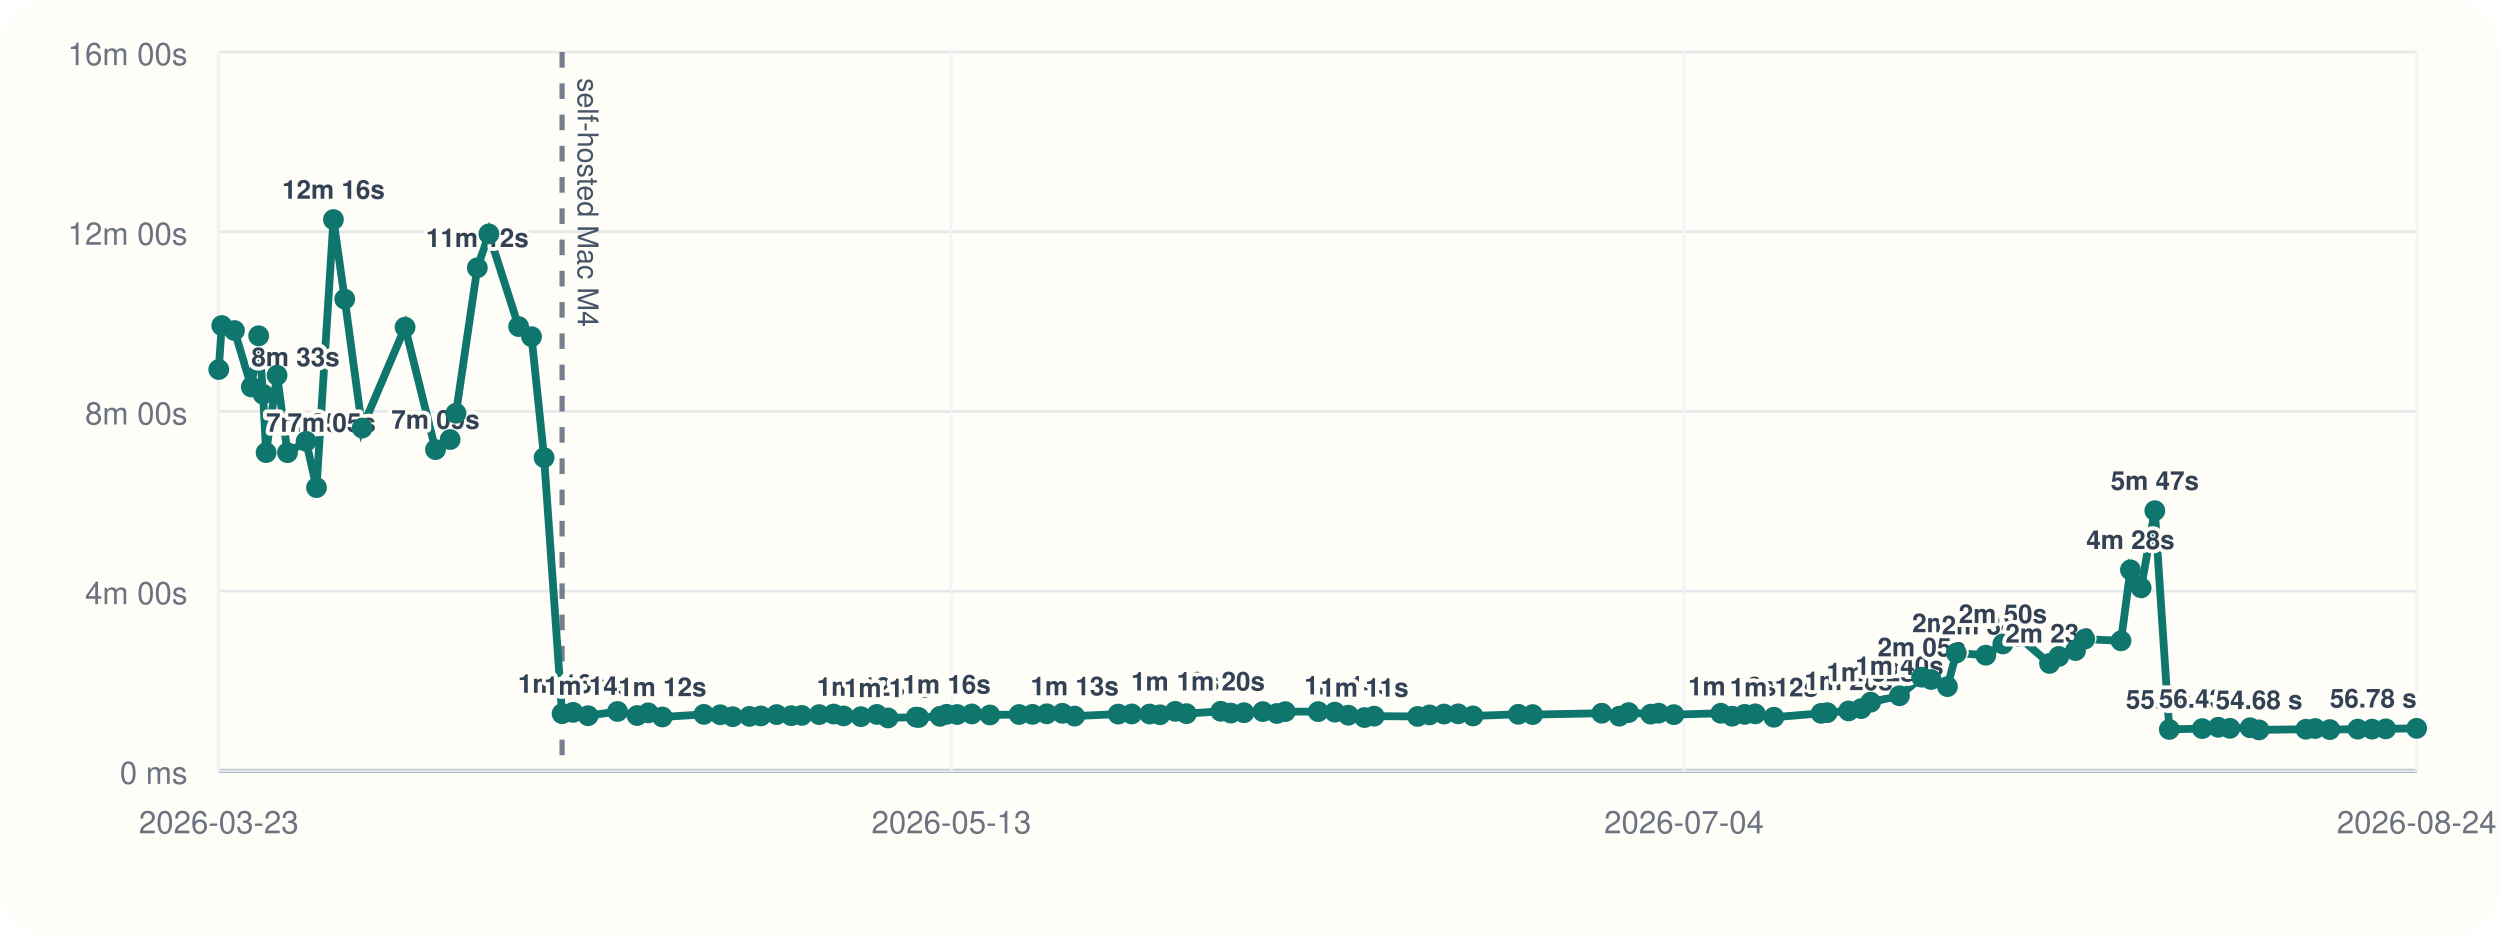
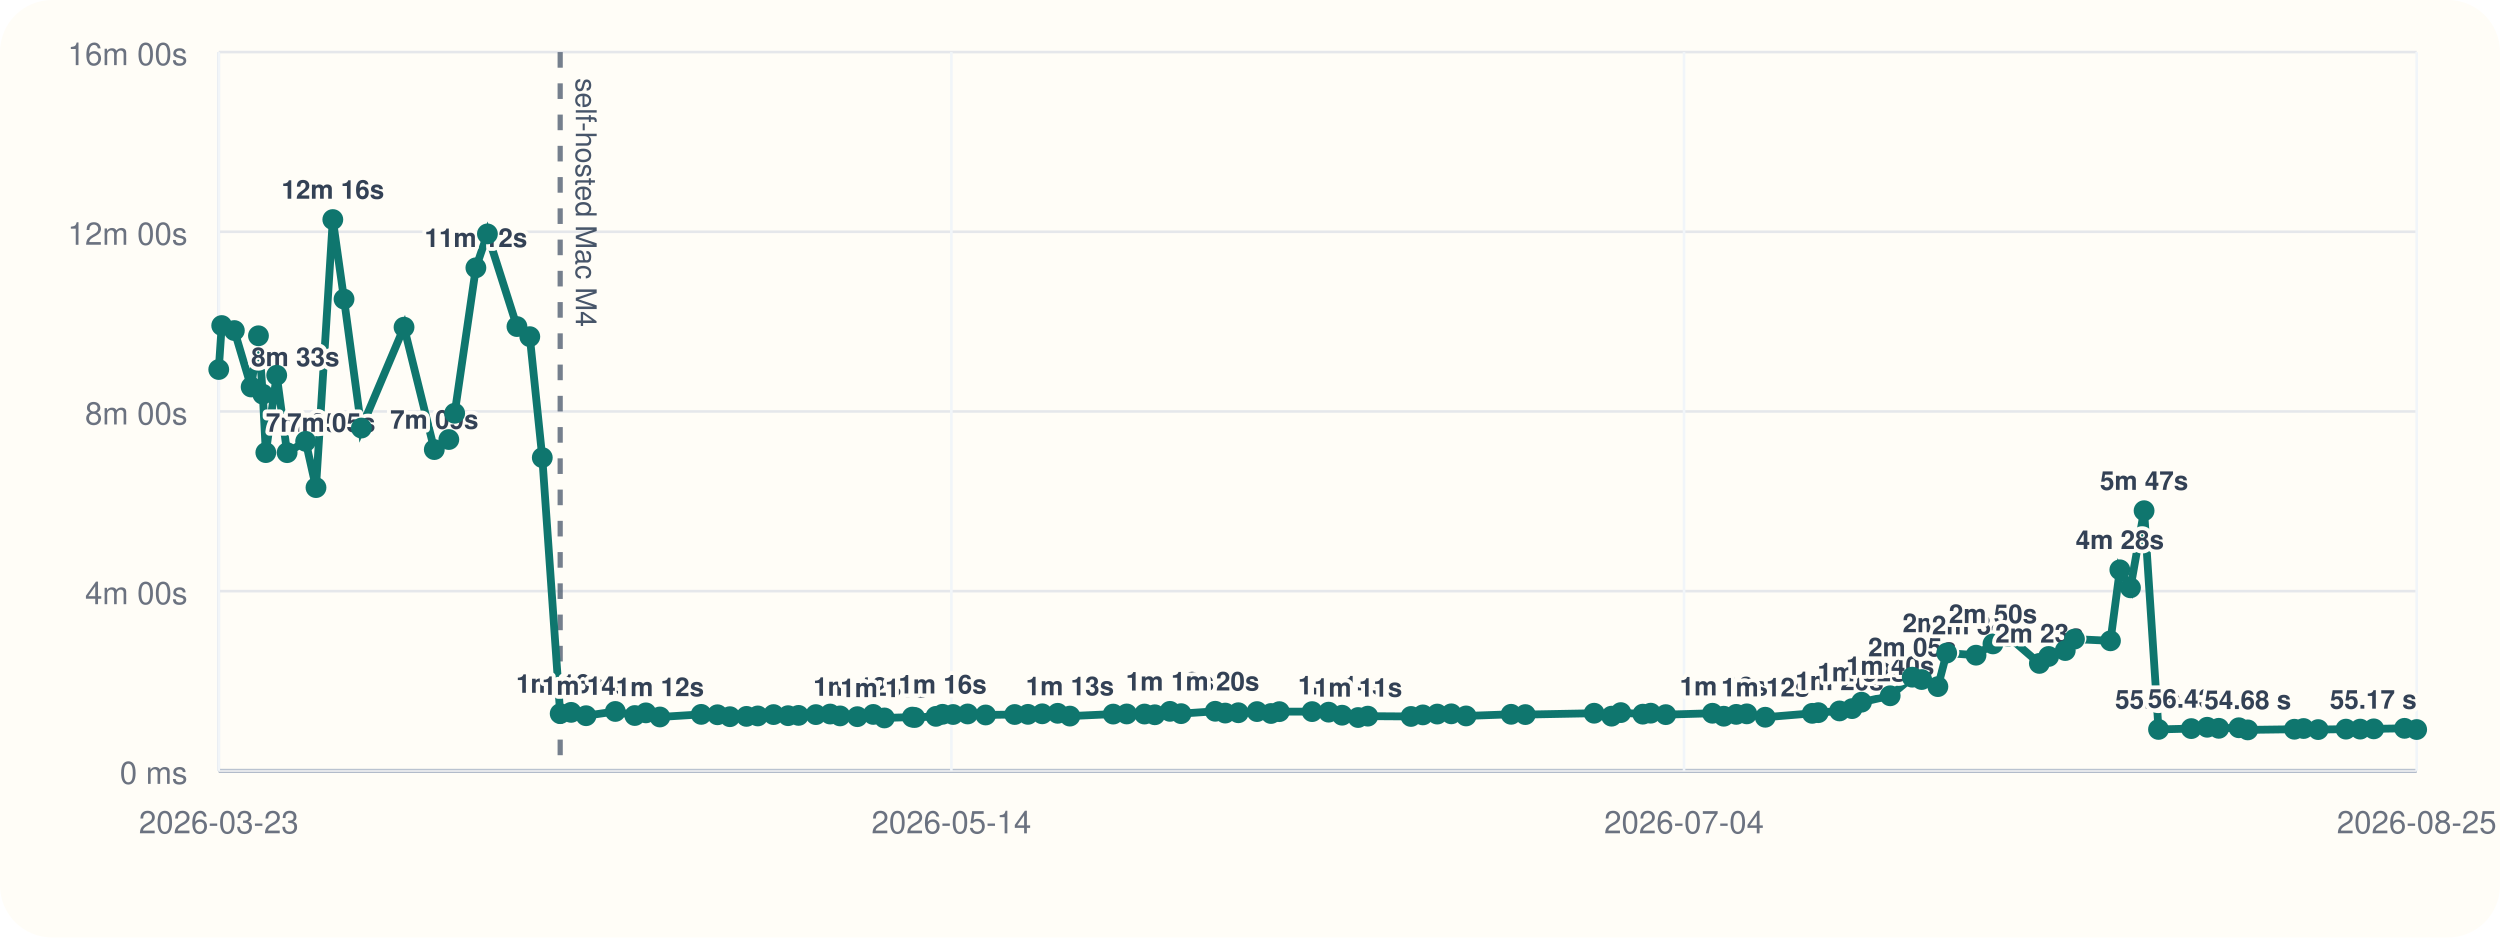
<svg xmlns="http://www.w3.org/2000/svg" viewBox="0 0 960 360">
  <rect width="960" height="360" rx="20" fill="#fffdf7" />
  <line x1="84" y1="296" x2="928" y2="296" stroke="#cbd5e1" stroke-width="1" />
  <line x1="84" y1="20" x2="84" y2="296" stroke="#cbd5e1" stroke-width="1" />
  <line x1="84" y1="296.00" x2="928" y2="296.00" stroke="#94a3b8" stroke-width="1.5" />
  <line x1="84" y1="296.00" x2="928" y2="296.00" stroke="#e5e7eb" stroke-width="1" />
  <text x="72" y="301.00" text-anchor="end" font-size="12" font-family="Helvetica, Arial, sans-serif" fill="#6b7280">0 ms</text>
  <line x1="84" y1="227.00" x2="928" y2="227.00" stroke="#e5e7eb" stroke-width="1" />
  <text x="72" y="232.00" text-anchor="end" font-size="12" font-family="Helvetica, Arial, sans-serif" fill="#6b7280">4m 00s</text>
  <line x1="84" y1="158.00" x2="928" y2="158.00" stroke="#e5e7eb" stroke-width="1" />
  <text x="72" y="163.00" text-anchor="end" font-size="12" font-family="Helvetica, Arial, sans-serif" fill="#6b7280">8m 00s</text>
  <line x1="84" y1="89.00" x2="928" y2="89.00" stroke="#e5e7eb" stroke-width="1" />
  <text x="72" y="94.00" text-anchor="end" font-size="12" font-family="Helvetica, Arial, sans-serif" fill="#6b7280">12m 00s</text>
  <line x1="84" y1="20.00" x2="928" y2="20.00" stroke="#e5e7eb" stroke-width="1" />
  <text x="72" y="25.00" text-anchor="end" font-size="12" font-family="Helvetica, Arial, sans-serif" fill="#6b7280">16m 00s</text>
  <line x1="84.00" y1="20" x2="84.00" y2="296" stroke="#f1f5f9" stroke-width="1" />
  <text x="84.00" y="320" text-anchor="middle" font-size="12" font-family="Helvetica, Arial, sans-serif" fill="#6b7280">2026-03-23</text>
  <line x1="365.33" y1="20" x2="365.33" y2="296" stroke="#f1f5f9" stroke-width="1" />
-   <text x="365.33" y="320" text-anchor="middle" font-size="12" font-family="Helvetica, Arial, sans-serif" fill="#6b7280">2026-05-13</text>
+   <text x="365.33" y="320" text-anchor="middle" font-size="12" font-family="Helvetica, Arial, sans-serif" fill="#6b7280">2026-05-14</text>
  <line x1="646.67" y1="20" x2="646.67" y2="296" stroke="#f1f5f9" stroke-width="1" />
  <text x="646.67" y="320" text-anchor="middle" font-size="12" font-family="Helvetica, Arial, sans-serif" fill="#6b7280">2026-07-04</text>
  <line x1="928.00" y1="20" x2="928.00" y2="296" stroke="#f1f5f9" stroke-width="1" />
-   <text x="928.00" y="320" text-anchor="middle" font-size="12" font-family="Helvetica, Arial, sans-serif" fill="#6b7280">2026-08-24</text>
-   <line x1="215.84" y1="20" x2="215.84" y2="296" stroke="#475569" stroke-width="2" stroke-dasharray="6 6" opacity="0.75" />
-   <text x="221.84" y="30" transform="rotate(90 221.84 30)" font-size="11" font-family="Helvetica, Arial, sans-serif" fill="#475569">self-hosted Mac M4</text>
-   <polyline fill="none" stroke="#0f766e" stroke-width="3" points="84.00,141.89 85.15,125.01 90.03,126.93 96.51,148.60 99.33,128.94 101.01,151.38 102.18,173.80 106.39,144.10 110.39,173.82 117.55,169.48 121.54,187.24 128.04,84.31 132.38,114.86 139.07,164.37 155.55,125.64 167.23,172.64 172.85,168.78 175.10,158.69 183.29,102.84 187.74,89.82 199.15,125.40 204.11,129.28 208.93,175.73 215.84,274.04 220.06,273.55 225.83,274.83 237.13,273.20 244.65,274.76 248.93,273.74 254.34,275.32 270.29,274.32 276.57,274.47 281.38,275.21 287.78,275.09 292.15,274.92 298.24,274.40 303.84,274.82 307.88,274.71 314.57,274.41 320.10,274.19 323.92,274.91 330.59,275.20 336.73,274.34 341.03,275.69 351.81,275.37 352.76,275.52 360.94,275.08 363.49,274.29 367.56,274.37 373.19,274.16 380.13,274.55 391.35,274.37 396.46,274.31 401.98,274.10 407.94,273.91 412.66,274.98 429.38,274.21 434.61,274.16 441.47,274.19 445.45,274.47 451.29,273.16 455.60,274.04 468.78,273.13 472.64,273.82 477.70,273.69 484.92,273.25 490.31,273.98 493.53,273.27 506.19,273.26 512.57,273.47 517.77,274.64 523.95,275.53 527.69,275.00 544.37,275.12 548.96,274.52 554.51,274.20 559.93,274.11 565.64,274.92 583.04,274.29 588.53,274.40 615.09,273.88 621.82,275.01 625.39,273.64 633.89,274.24 636.94,273.86 642.76,274.42 660.78,273.89 665.16,275.03 669.95,274.32 674.03,274.12 681.16,275.42 699.31,273.92 701.65,273.66 709.85,273.00 714.69,272.11 718.33,269.64 729.40,267.18 737.92,260.04 741.57,260.94 747.82,263.66 751.22,250.77 762.55,251.59 769.10,247.26 774.87,244.32 787.01,254.75 790.60,252.08 797.01,249.81 800.56,245.41 814.46,246.07 818.09,218.81 822.19,225.72 827.45,196.11 833.01,280.10 845.67,279.78 851.81,279.27 856.28,279.67 864.04,279.46 867.48,280.28 885.48,280.03 889.04,279.75 894.66,280.16 905.39,279.99 910.90,279.98 916.12,279.88 928.00,279.68" />
+   <text x="928.00" y="320" text-anchor="middle" font-size="12" font-family="Helvetica, Arial, sans-serif" fill="#6b7280">2026-08-25</text>
+   <line x1="215.11" y1="20" x2="215.11" y2="296" stroke="#475569" stroke-width="2" stroke-dasharray="6 6" opacity="0.75" />
+   <text x="221.11" y="30" transform="rotate(90 221.11 30)" font-size="11" font-family="Helvetica, Arial, sans-serif" fill="#475569">self-hosted Mac M4</text>
+   <polyline fill="none" stroke="#0f766e" stroke-width="3" points="84.00,141.89 85.14,125.01 89.99,126.93 96.44,148.60 99.25,128.94 100.91,151.38 102.08,173.80 106.26,144.10 110.25,173.82 117.37,169.48 121.34,187.24 127.80,84.31 132.11,114.86 138.77,164.37 155.15,125.64 166.77,172.64 172.35,168.78 174.60,158.69 182.74,102.84 187.17,89.82 198.51,125.40 203.44,129.28 208.24,175.73 215.11,274.04 219.31,273.55 225.05,274.83 236.28,273.20 243.76,274.76 248.02,273.74 253.40,275.32 269.26,274.32 275.51,274.47 280.29,275.21 286.65,275.09 290.99,274.92 297.05,274.40 302.62,274.82 306.64,274.71 313.30,274.41 318.79,274.19 322.59,274.91 329.22,275.20 335.33,274.34 339.61,275.69 350.32,275.37 351.27,275.52 359.41,275.08 361.94,274.29 365.99,274.37 371.58,274.16 378.49,274.55 389.65,274.37 394.73,274.31 400.22,274.10 406.15,273.91 410.84,274.98 427.47,274.21 432.67,274.16 439.49,274.19 443.45,274.47 449.26,273.16 453.54,274.04 466.65,273.13 470.49,273.82 475.53,273.69 482.70,273.25 488.06,273.98 491.27,273.27 503.85,273.26 510.20,273.47 515.37,274.64 521.51,275.53 525.24,275.00 541.82,275.12 546.39,274.52 551.91,274.20 557.30,274.11 562.98,274.92 580.27,274.29 585.73,274.40 612.15,273.88 618.84,275.01 622.39,273.64 630.84,274.24 633.88,273.86 639.66,274.42 657.58,273.89 661.94,275.03 666.71,274.32 670.77,274.12 677.86,275.42 695.90,273.92 698.23,273.66 706.38,273.00 711.19,272.11 714.82,269.64 725.83,267.18 734.30,260.04 737.93,260.94 744.15,263.66 747.53,250.77 758.79,251.59 765.30,247.26 771.05,244.32 783.12,254.75 786.68,252.08 793.06,249.81 796.59,245.41 810.42,246.07 814.02,218.81 818.10,225.72 823.33,196.11 828.87,280.10 841.45,279.78 847.56,279.27 852.01,279.67 859.72,279.46 863.14,280.28 881.04,280.03 884.58,279.75 890.18,280.16 900.85,279.99 906.32,279.98 911.52,279.88 923.33,279.68 928.00,280.14" />
  <circle cx="84.00" cy="141.89" r="4" fill="#0f766e" />
-   <circle cx="85.15" cy="125.01" r="4" fill="#0f766e" />
-   <circle cx="90.03" cy="126.93" r="4" fill="#0f766e" />
-   <circle cx="96.51" cy="148.60" r="4" fill="#0f766e" />
-   <text x="96.51" y="140.60" text-anchor="start" font-size="10" font-family="Helvetica, Arial, sans-serif" font-weight="600" paint-order="stroke" stroke="#fffdf7" stroke-width="3" stroke-linejoin="round" fill="#334155">8m 33s</text>
-   <circle cx="99.33" cy="128.94" r="4" fill="#0f766e" />
-   <circle cx="101.01" cy="151.38" r="4" fill="#0f766e" />
-   <circle cx="102.18" cy="173.80" r="4" fill="#0f766e" />
-   <text x="102.18" y="165.80" text-anchor="start" font-size="10" font-family="Helvetica, Arial, sans-serif" font-weight="600" paint-order="stroke" stroke="#fffdf7" stroke-width="3" stroke-linejoin="round" fill="#334155">7m 05s</text>
-   <circle cx="106.39" cy="144.10" r="4" fill="#0f766e" />
-   <circle cx="110.39" cy="173.82" r="4" fill="#0f766e" />
-   <text x="110.39" y="165.82" text-anchor="start" font-size="10" font-family="Helvetica, Arial, sans-serif" font-weight="600" paint-order="stroke" stroke="#fffdf7" stroke-width="3" stroke-linejoin="round" fill="#334155">7m 05s</text>
-   <circle cx="117.55" cy="169.48" r="4" fill="#0f766e" />
-   <circle cx="121.54" cy="187.24" r="4" fill="#0f766e" />
-   <circle cx="128.04" cy="84.31" r="4" fill="#0f766e" />
-   <text x="128.04" y="76.31" text-anchor="middle" font-size="10" font-family="Helvetica, Arial, sans-serif" font-weight="600" paint-order="stroke" stroke="#fffdf7" stroke-width="3" stroke-linejoin="round" fill="#334155">12m 16s</text>
-   <circle cx="132.38" cy="114.86" r="4" fill="#0f766e" />
-   <circle cx="139.07" cy="164.37" r="4" fill="#0f766e" />
-   <circle cx="155.55" cy="125.64" r="4" fill="#0f766e" />
-   <circle cx="167.23" cy="172.64" r="4" fill="#0f766e" />
-   <text x="167.23" y="164.64" text-anchor="middle" font-size="10" font-family="Helvetica, Arial, sans-serif" font-weight="600" paint-order="stroke" stroke="#fffdf7" stroke-width="3" stroke-linejoin="round" fill="#334155">7m 09s</text>
-   <circle cx="172.85" cy="168.78" r="4" fill="#0f766e" />
-   <circle cx="175.10" cy="158.69" r="4" fill="#0f766e" />
-   <circle cx="183.29" cy="102.84" r="4" fill="#0f766e" />
-   <text x="183.29" y="94.84" text-anchor="middle" font-size="10" font-family="Helvetica, Arial, sans-serif" font-weight="600" paint-order="stroke" stroke="#fffdf7" stroke-width="3" stroke-linejoin="round" fill="#334155">11m 12s</text>
-   <circle cx="187.74" cy="89.82" r="4" fill="#0f766e" />
-   <circle cx="199.15" cy="125.40" r="4" fill="#0f766e" />
-   <circle cx="204.11" cy="129.28" r="4" fill="#0f766e" />
-   <circle cx="208.93" cy="175.73" r="4" fill="#0f766e" />
-   <circle cx="215.84" cy="274.04" r="4" fill="#0f766e" />
-   <text x="215.84" y="266.04" text-anchor="middle" font-size="10" font-family="Helvetica, Arial, sans-serif" font-weight="600" paint-order="stroke" stroke="#fffdf7" stroke-width="3" stroke-linejoin="round" fill="#334155">1m 16s</text>
-   <circle cx="220.06" cy="273.55" r="4" fill="#0f766e" />
-   <circle cx="225.83" cy="274.83" r="4" fill="#0f766e" />
-   <text x="225.83" y="266.83" text-anchor="middle" font-size="10" font-family="Helvetica, Arial, sans-serif" font-weight="600" paint-order="stroke" stroke="#fffdf7" stroke-width="3" stroke-linejoin="round" fill="#334155">1m 14s</text>
-   <circle cx="237.13" cy="273.20" r="4" fill="#0f766e" />
-   <circle cx="244.65" cy="274.76" r="4" fill="#0f766e" />
-   <circle cx="248.93" cy="273.74" r="4" fill="#0f766e" />
-   <circle cx="254.34" cy="275.32" r="4" fill="#0f766e" />
-   <text x="254.34" y="267.32" text-anchor="middle" font-size="10" font-family="Helvetica, Arial, sans-serif" font-weight="600" paint-order="stroke" stroke="#fffdf7" stroke-width="3" stroke-linejoin="round" fill="#334155">1m 12s</text>
-   <circle cx="270.29" cy="274.32" r="4" fill="#0f766e" />
-   <circle cx="276.57" cy="274.47" r="4" fill="#0f766e" />
-   <circle cx="281.38" cy="275.21" r="4" fill="#0f766e" />
-   <circle cx="287.78" cy="275.09" r="4" fill="#0f766e" />
-   <circle cx="292.15" cy="274.92" r="4" fill="#0f766e" />
-   <circle cx="298.24" cy="274.40" r="4" fill="#0f766e" />
-   <circle cx="303.84" cy="274.82" r="4" fill="#0f766e" />
-   <circle cx="307.88" cy="274.71" r="4" fill="#0f766e" />
-   <circle cx="314.57" cy="274.41" r="4" fill="#0f766e" />
-   <circle cx="320.10" cy="274.19" r="4" fill="#0f766e" />
-   <circle cx="323.92" cy="274.91" r="4" fill="#0f766e" />
-   <circle cx="330.59" cy="275.20" r="4" fill="#0f766e" />
-   <text x="330.59" y="267.20" text-anchor="middle" font-size="10" font-family="Helvetica, Arial, sans-serif" font-weight="600" paint-order="stroke" stroke="#fffdf7" stroke-width="3" stroke-linejoin="round" fill="#334155">1m 12s</text>
-   <circle cx="336.73" cy="274.34" r="4" fill="#0f766e" />
-   <circle cx="341.03" cy="275.69" r="4" fill="#0f766e" />
-   <text x="341.03" y="267.69" text-anchor="middle" font-size="10" font-family="Helvetica, Arial, sans-serif" font-weight="600" paint-order="stroke" stroke="#fffdf7" stroke-width="3" stroke-linejoin="round" fill="#334155">1m 11s</text>
-   <circle cx="351.81" cy="275.37" r="4" fill="#0f766e" />
-   <circle cx="352.76" cy="275.52" r="4" fill="#0f766e" />
-   <circle cx="360.94" cy="275.08" r="4" fill="#0f766e" />
-   <circle cx="363.49" cy="274.29" r="4" fill="#0f766e" />
-   <text x="363.49" y="266.29" text-anchor="middle" font-size="10" font-family="Helvetica, Arial, sans-serif" font-weight="600" paint-order="stroke" stroke="#fffdf7" stroke-width="3" stroke-linejoin="round" fill="#334155">1m 16s</text>
-   <circle cx="367.56" cy="274.37" r="4" fill="#0f766e" />
-   <circle cx="373.19" cy="274.16" r="4" fill="#0f766e" />
-   <circle cx="380.13" cy="274.55" r="4" fill="#0f766e" />
-   <circle cx="391.35" cy="274.37" r="4" fill="#0f766e" />
-   <circle cx="396.46" cy="274.31" r="4" fill="#0f766e" />
-   <circle cx="401.98" cy="274.10" r="4" fill="#0f766e" />
-   <circle cx="407.94" cy="273.91" r="4" fill="#0f766e" />
-   <circle cx="412.66" cy="274.98" r="4" fill="#0f766e" />
-   <text x="412.66" y="266.98" text-anchor="middle" font-size="10" font-family="Helvetica, Arial, sans-serif" font-weight="600" paint-order="stroke" stroke="#fffdf7" stroke-width="3" stroke-linejoin="round" fill="#334155">1m 13s</text>
-   <circle cx="429.38" cy="274.21" r="4" fill="#0f766e" />
-   <circle cx="434.61" cy="274.16" r="4" fill="#0f766e" />
-   <circle cx="441.47" cy="274.19" r="4" fill="#0f766e" />
-   <circle cx="445.45" cy="274.47" r="4" fill="#0f766e" />
-   <circle cx="451.29" cy="273.16" r="4" fill="#0f766e" />
-   <text x="451.29" y="265.16" text-anchor="middle" font-size="10" font-family="Helvetica, Arial, sans-serif" font-weight="600" paint-order="stroke" stroke="#fffdf7" stroke-width="3" stroke-linejoin="round" fill="#334155">1m 19s</text>
-   <circle cx="455.60" cy="274.04" r="4" fill="#0f766e" />
-   <circle cx="468.78" cy="273.13" r="4" fill="#0f766e" />
-   <text x="468.78" y="265.13" text-anchor="middle" font-size="10" font-family="Helvetica, Arial, sans-serif" font-weight="600" paint-order="stroke" stroke="#fffdf7" stroke-width="3" stroke-linejoin="round" fill="#334155">1m 20s</text>
-   <circle cx="472.64" cy="273.82" r="4" fill="#0f766e" />
-   <circle cx="477.70" cy="273.69" r="4" fill="#0f766e" />
-   <circle cx="484.92" cy="273.25" r="4" fill="#0f766e" />
-   <circle cx="490.31" cy="273.98" r="4" fill="#0f766e" />
-   <circle cx="493.53" cy="273.27" r="4" fill="#0f766e" />
-   <circle cx="506.19" cy="273.26" r="4" fill="#0f766e" />
-   <circle cx="512.57" cy="273.47" r="4" fill="#0f766e" />
-   <circle cx="517.77" cy="274.64" r="4" fill="#0f766e" />
-   <text x="517.77" y="266.64" text-anchor="middle" font-size="10" font-family="Helvetica, Arial, sans-serif" font-weight="600" paint-order="stroke" stroke="#fffdf7" stroke-width="3" stroke-linejoin="round" fill="#334155">1m 14s</text>
-   <circle cx="523.95" cy="275.53" r="4" fill="#0f766e" />
-   <text x="523.95" y="267.53" text-anchor="middle" font-size="10" font-family="Helvetica, Arial, sans-serif" font-weight="600" paint-order="stroke" stroke="#fffdf7" stroke-width="3" stroke-linejoin="round" fill="#334155">1m 11s</text>
-   <circle cx="527.69" cy="275.00" r="4" fill="#0f766e" />
-   <circle cx="544.37" cy="275.12" r="4" fill="#0f766e" />
-   <circle cx="548.96" cy="274.52" r="4" fill="#0f766e" />
-   <circle cx="554.51" cy="274.20" r="4" fill="#0f766e" />
-   <circle cx="559.93" cy="274.11" r="4" fill="#0f766e" />
-   <circle cx="565.64" cy="274.92" r="4" fill="#0f766e" />
-   <circle cx="583.04" cy="274.29" r="4" fill="#0f766e" />
-   <circle cx="588.53" cy="274.40" r="4" fill="#0f766e" />
-   <circle cx="615.09" cy="273.88" r="4" fill="#0f766e" />
-   <circle cx="621.82" cy="275.01" r="4" fill="#0f766e" />
-   <circle cx="625.39" cy="273.64" r="4" fill="#0f766e" />
-   <circle cx="633.89" cy="274.24" r="4" fill="#0f766e" />
-   <circle cx="636.94" cy="273.86" r="4" fill="#0f766e" />
-   <circle cx="642.76" cy="274.42" r="4" fill="#0f766e" />
-   <circle cx="660.78" cy="273.89" r="4" fill="#0f766e" />
-   <circle cx="665.16" cy="275.03" r="4" fill="#0f766e" />
-   <text x="665.16" y="267.03" text-anchor="middle" font-size="10" font-family="Helvetica, Arial, sans-serif" font-weight="600" paint-order="stroke" stroke="#fffdf7" stroke-width="3" stroke-linejoin="round" fill="#334155">1m 13s</text>
-   <circle cx="669.95" cy="274.32" r="4" fill="#0f766e" />
-   <circle cx="674.03" cy="274.12" r="4" fill="#0f766e" />
-   <circle cx="681.16" cy="275.42" r="4" fill="#0f766e" />
-   <text x="681.16" y="267.42" text-anchor="middle" font-size="10" font-family="Helvetica, Arial, sans-serif" font-weight="600" paint-order="stroke" stroke="#fffdf7" stroke-width="3" stroke-linejoin="round" fill="#334155">1m 12s</text>
-   <circle cx="699.31" cy="273.92" r="4" fill="#0f766e" />
-   <circle cx="701.65" cy="273.66" r="4" fill="#0f766e" />
-   <circle cx="709.85" cy="273.00" r="4" fill="#0f766e" />
-   <text x="709.85" y="265.00" text-anchor="middle" font-size="10" font-family="Helvetica, Arial, sans-serif" font-weight="600" paint-order="stroke" stroke="#fffdf7" stroke-width="3" stroke-linejoin="round" fill="#334155">1m 20s</text>
-   <circle cx="714.69" cy="272.11" r="4" fill="#0f766e" />
-   <circle cx="718.33" cy="269.64" r="4" fill="#0f766e" />
-   <text x="718.33" y="261.64" text-anchor="middle" font-size="10" font-family="Helvetica, Arial, sans-serif" font-weight="600" paint-order="stroke" stroke="#fffdf7" stroke-width="3" stroke-linejoin="round" fill="#334155">1m 32s</text>
-   <circle cx="729.40" cy="267.18" r="4" fill="#0f766e" />
-   <text x="729.40" y="259.18" text-anchor="middle" font-size="10" font-family="Helvetica, Arial, sans-serif" font-weight="600" paint-order="stroke" stroke="#fffdf7" stroke-width="3" stroke-linejoin="round" fill="#334155">1m 40s</text>
-   <circle cx="737.92" cy="260.04" r="4" fill="#0f766e" />
-   <text x="737.92" y="252.04" text-anchor="middle" font-size="10" font-family="Helvetica, Arial, sans-serif" font-weight="600" paint-order="stroke" stroke="#fffdf7" stroke-width="3" stroke-linejoin="round" fill="#334155">2m 05s</text>
-   <circle cx="741.57" cy="260.94" r="4" fill="#0f766e" />
-   <circle cx="747.82" cy="263.66" r="4" fill="#0f766e" />
-   <circle cx="751.22" cy="250.77" r="4" fill="#0f766e" />
-   <text x="751.22" y="242.77" text-anchor="middle" font-size="10" font-family="Helvetica, Arial, sans-serif" font-weight="600" paint-order="stroke" stroke="#fffdf7" stroke-width="3" stroke-linejoin="round" fill="#334155">2m 37s</text>
-   <circle cx="762.55" cy="251.59" r="4" fill="#0f766e" />
-   <text x="762.55" y="243.59" text-anchor="middle" font-size="10" font-family="Helvetica, Arial, sans-serif" font-weight="600" paint-order="stroke" stroke="#fffdf7" stroke-width="3" stroke-linejoin="round" fill="#334155">2m 34s</text>
-   <circle cx="769.10" cy="247.26" r="4" fill="#0f766e" />
-   <text x="769.10" y="239.26" text-anchor="middle" font-size="10" font-family="Helvetica, Arial, sans-serif" font-weight="600" paint-order="stroke" stroke="#fffdf7" stroke-width="3" stroke-linejoin="round" fill="#334155">2m 50s</text>
-   <circle cx="774.87" cy="244.32" r="4" fill="#0f766e" />
-   <circle cx="787.01" cy="254.75" r="4" fill="#0f766e" />
-   <text x="787.01" y="246.75" text-anchor="middle" font-size="10" font-family="Helvetica, Arial, sans-serif" font-weight="600" paint-order="stroke" stroke="#fffdf7" stroke-width="3" stroke-linejoin="round" fill="#334155">2m 23s</text>
-   <circle cx="790.60" cy="252.08" r="4" fill="#0f766e" />
-   <circle cx="797.01" cy="249.81" r="4" fill="#0f766e" />
-   <circle cx="800.56" cy="245.41" r="4" fill="#0f766e" />
-   <circle cx="814.46" cy="246.07" r="4" fill="#0f766e" />
-   <circle cx="818.09" cy="218.81" r="4" fill="#0f766e" />
-   <text x="818.09" y="210.81" text-anchor="middle" font-size="10" font-family="Helvetica, Arial, sans-serif" font-weight="600" paint-order="stroke" stroke="#fffdf7" stroke-width="3" stroke-linejoin="round" fill="#334155">4m 28s</text>
-   <circle cx="822.19" cy="225.72" r="4" fill="#0f766e" />
-   <circle cx="827.45" cy="196.11" r="4" fill="#0f766e" />
-   <text x="827.45" y="188.11" text-anchor="middle" font-size="10" font-family="Helvetica, Arial, sans-serif" font-weight="600" paint-order="stroke" stroke="#fffdf7" stroke-width="3" stroke-linejoin="round" fill="#334155">5m 47s</text>
-   <circle cx="833.01" cy="280.10" r="4" fill="#0f766e" />
-   <text x="833.01" y="272.10" text-anchor="middle" font-size="10" font-family="Helvetica, Arial, sans-serif" font-weight="600" paint-order="stroke" stroke="#fffdf7" stroke-width="3" stroke-linejoin="round" fill="#334155">55.30 s</text>
-   <circle cx="845.67" cy="279.78" r="4" fill="#0f766e" />
-   <text x="845.67" y="271.78" text-anchor="middle" font-size="10" font-family="Helvetica, Arial, sans-serif" font-weight="600" paint-order="stroke" stroke="#fffdf7" stroke-width="3" stroke-linejoin="round" fill="#334155">56.43 s</text>
-   <circle cx="851.81" cy="279.27" r="4" fill="#0f766e" />
-   <circle cx="856.28" cy="279.67" r="4" fill="#0f766e" />
-   <circle cx="864.04" cy="279.46" r="4" fill="#0f766e" />
-   <circle cx="867.48" cy="280.28" r="4" fill="#0f766e" />
-   <text x="867.48" y="272.28" text-anchor="middle" font-size="10" font-family="Helvetica, Arial, sans-serif" font-weight="600" paint-order="stroke" stroke="#fffdf7" stroke-width="3" stroke-linejoin="round" fill="#334155">54.68 s</text>
-   <circle cx="885.48" cy="280.03" r="4" fill="#0f766e" />
-   <circle cx="889.04" cy="279.75" r="4" fill="#0f766e" />
-   <circle cx="894.66" cy="280.16" r="4" fill="#0f766e" />
-   <circle cx="905.39" cy="279.99" r="4" fill="#0f766e" />
-   <circle cx="910.90" cy="279.98" r="4" fill="#0f766e" />
-   <circle cx="916.12" cy="279.88" r="4" fill="#0f766e" />
-   <circle cx="928.00" cy="279.68" r="4" fill="#0f766e" />
-   <text x="928.00" y="271.68" text-anchor="end" font-size="10" font-family="Helvetica, Arial, sans-serif" font-weight="600" paint-order="stroke" stroke="#fffdf7" stroke-width="3" stroke-linejoin="round" fill="#334155">56.78 s</text>
+   <circle cx="85.14" cy="125.01" r="4" fill="#0f766e" />
+   <circle cx="89.99" cy="126.93" r="4" fill="#0f766e" />
+   <circle cx="96.44" cy="148.60" r="4" fill="#0f766e" />
+   <text x="96.44" y="140.60" text-anchor="start" font-size="10" font-family="Helvetica, Arial, sans-serif" font-weight="600" paint-order="stroke" stroke="#fffdf7" stroke-width="3" stroke-linejoin="round" fill="#334155">8m 33s</text>
+   <circle cx="99.25" cy="128.94" r="4" fill="#0f766e" />
+   <circle cx="100.91" cy="151.38" r="4" fill="#0f766e" />
+   <circle cx="102.08" cy="173.80" r="4" fill="#0f766e" />
+   <text x="102.08" y="165.80" text-anchor="start" font-size="10" font-family="Helvetica, Arial, sans-serif" font-weight="600" paint-order="stroke" stroke="#fffdf7" stroke-width="3" stroke-linejoin="round" fill="#334155">7m 05s</text>
+   <circle cx="106.26" cy="144.10" r="4" fill="#0f766e" />
+   <circle cx="110.25" cy="173.82" r="4" fill="#0f766e" />
+   <text x="110.25" y="165.82" text-anchor="start" font-size="10" font-family="Helvetica, Arial, sans-serif" font-weight="600" paint-order="stroke" stroke="#fffdf7" stroke-width="3" stroke-linejoin="round" fill="#334155">7m 05s</text>
+   <circle cx="117.37" cy="169.48" r="4" fill="#0f766e" />
+   <circle cx="121.34" cy="187.24" r="4" fill="#0f766e" />
+   <circle cx="127.80" cy="84.31" r="4" fill="#0f766e" />
+   <text x="127.80" y="76.31" text-anchor="middle" font-size="10" font-family="Helvetica, Arial, sans-serif" font-weight="600" paint-order="stroke" stroke="#fffdf7" stroke-width="3" stroke-linejoin="round" fill="#334155">12m 16s</text>
+   <circle cx="132.11" cy="114.86" r="4" fill="#0f766e" />
+   <circle cx="138.77" cy="164.37" r="4" fill="#0f766e" />
+   <circle cx="155.15" cy="125.64" r="4" fill="#0f766e" />
+   <circle cx="166.77" cy="172.64" r="4" fill="#0f766e" />
+   <text x="166.77" y="164.64" text-anchor="middle" font-size="10" font-family="Helvetica, Arial, sans-serif" font-weight="600" paint-order="stroke" stroke="#fffdf7" stroke-width="3" stroke-linejoin="round" fill="#334155">7m 09s</text>
+   <circle cx="172.35" cy="168.78" r="4" fill="#0f766e" />
+   <circle cx="174.60" cy="158.69" r="4" fill="#0f766e" />
+   <circle cx="182.74" cy="102.84" r="4" fill="#0f766e" />
+   <text x="182.74" y="94.84" text-anchor="middle" font-size="10" font-family="Helvetica, Arial, sans-serif" font-weight="600" paint-order="stroke" stroke="#fffdf7" stroke-width="3" stroke-linejoin="round" fill="#334155">11m 12s</text>
+   <circle cx="187.17" cy="89.82" r="4" fill="#0f766e" />
+   <circle cx="198.51" cy="125.40" r="4" fill="#0f766e" />
+   <circle cx="203.44" cy="129.28" r="4" fill="#0f766e" />
+   <circle cx="208.24" cy="175.73" r="4" fill="#0f766e" />
+   <circle cx="215.11" cy="274.04" r="4" fill="#0f766e" />
+   <text x="215.11" y="266.04" text-anchor="middle" font-size="10" font-family="Helvetica, Arial, sans-serif" font-weight="600" paint-order="stroke" stroke="#fffdf7" stroke-width="3" stroke-linejoin="round" fill="#334155">1m 16s</text>
+   <circle cx="219.31" cy="273.55" r="4" fill="#0f766e" />
+   <circle cx="225.05" cy="274.83" r="4" fill="#0f766e" />
+   <text x="225.05" y="266.83" text-anchor="middle" font-size="10" font-family="Helvetica, Arial, sans-serif" font-weight="600" paint-order="stroke" stroke="#fffdf7" stroke-width="3" stroke-linejoin="round" fill="#334155">1m 14s</text>
+   <circle cx="236.28" cy="273.20" r="4" fill="#0f766e" />
+   <circle cx="243.76" cy="274.76" r="4" fill="#0f766e" />
+   <circle cx="248.02" cy="273.74" r="4" fill="#0f766e" />
+   <circle cx="253.40" cy="275.32" r="4" fill="#0f766e" />
+   <text x="253.40" y="267.32" text-anchor="middle" font-size="10" font-family="Helvetica, Arial, sans-serif" font-weight="600" paint-order="stroke" stroke="#fffdf7" stroke-width="3" stroke-linejoin="round" fill="#334155">1m 12s</text>
+   <circle cx="269.26" cy="274.32" r="4" fill="#0f766e" />
+   <circle cx="275.51" cy="274.47" r="4" fill="#0f766e" />
+   <circle cx="280.29" cy="275.21" r="4" fill="#0f766e" />
+   <circle cx="286.65" cy="275.09" r="4" fill="#0f766e" />
+   <circle cx="290.99" cy="274.92" r="4" fill="#0f766e" />
+   <circle cx="297.05" cy="274.40" r="4" fill="#0f766e" />
+   <circle cx="302.62" cy="274.82" r="4" fill="#0f766e" />
+   <circle cx="306.64" cy="274.71" r="4" fill="#0f766e" />
+   <circle cx="313.30" cy="274.41" r="4" fill="#0f766e" />
+   <circle cx="318.79" cy="274.19" r="4" fill="#0f766e" />
+   <circle cx="322.59" cy="274.91" r="4" fill="#0f766e" />
+   <circle cx="329.22" cy="275.20" r="4" fill="#0f766e" />
+   <text x="329.22" y="267.20" text-anchor="middle" font-size="10" font-family="Helvetica, Arial, sans-serif" font-weight="600" paint-order="stroke" stroke="#fffdf7" stroke-width="3" stroke-linejoin="round" fill="#334155">1m 12s</text>
+   <circle cx="335.33" cy="274.34" r="4" fill="#0f766e" />
+   <circle cx="339.61" cy="275.69" r="4" fill="#0f766e" />
+   <text x="339.61" y="267.69" text-anchor="middle" font-size="10" font-family="Helvetica, Arial, sans-serif" font-weight="600" paint-order="stroke" stroke="#fffdf7" stroke-width="3" stroke-linejoin="round" fill="#334155">1m 11s</text>
+   <circle cx="350.32" cy="275.37" r="4" fill="#0f766e" />
+   <circle cx="351.27" cy="275.52" r="4" fill="#0f766e" />
+   <circle cx="359.41" cy="275.08" r="4" fill="#0f766e" />
+   <circle cx="361.94" cy="274.29" r="4" fill="#0f766e" />
+   <text x="361.94" y="266.29" text-anchor="middle" font-size="10" font-family="Helvetica, Arial, sans-serif" font-weight="600" paint-order="stroke" stroke="#fffdf7" stroke-width="3" stroke-linejoin="round" fill="#334155">1m 16s</text>
+   <circle cx="365.99" cy="274.37" r="4" fill="#0f766e" />
+   <circle cx="371.58" cy="274.16" r="4" fill="#0f766e" />
+   <circle cx="378.49" cy="274.55" r="4" fill="#0f766e" />
+   <circle cx="389.65" cy="274.37" r="4" fill="#0f766e" />
+   <circle cx="394.73" cy="274.31" r="4" fill="#0f766e" />
+   <circle cx="400.22" cy="274.10" r="4" fill="#0f766e" />
+   <circle cx="406.15" cy="273.91" r="4" fill="#0f766e" />
+   <circle cx="410.84" cy="274.98" r="4" fill="#0f766e" />
+   <text x="410.84" y="266.98" text-anchor="middle" font-size="10" font-family="Helvetica, Arial, sans-serif" font-weight="600" paint-order="stroke" stroke="#fffdf7" stroke-width="3" stroke-linejoin="round" fill="#334155">1m 13s</text>
+   <circle cx="427.47" cy="274.21" r="4" fill="#0f766e" />
+   <circle cx="432.67" cy="274.16" r="4" fill="#0f766e" />
+   <circle cx="439.49" cy="274.19" r="4" fill="#0f766e" />
+   <circle cx="443.45" cy="274.47" r="4" fill="#0f766e" />
+   <circle cx="449.26" cy="273.16" r="4" fill="#0f766e" />
+   <text x="449.26" y="265.16" text-anchor="middle" font-size="10" font-family="Helvetica, Arial, sans-serif" font-weight="600" paint-order="stroke" stroke="#fffdf7" stroke-width="3" stroke-linejoin="round" fill="#334155">1m 19s</text>
+   <circle cx="453.54" cy="274.04" r="4" fill="#0f766e" />
+   <circle cx="466.65" cy="273.13" r="4" fill="#0f766e" />
+   <text x="466.65" y="265.13" text-anchor="middle" font-size="10" font-family="Helvetica, Arial, sans-serif" font-weight="600" paint-order="stroke" stroke="#fffdf7" stroke-width="3" stroke-linejoin="round" fill="#334155">1m 20s</text>
+   <circle cx="470.49" cy="273.82" r="4" fill="#0f766e" />
+   <circle cx="475.53" cy="273.69" r="4" fill="#0f766e" />
+   <circle cx="482.70" cy="273.25" r="4" fill="#0f766e" />
+   <circle cx="488.06" cy="273.98" r="4" fill="#0f766e" />
+   <circle cx="491.27" cy="273.27" r="4" fill="#0f766e" />
+   <circle cx="503.85" cy="273.26" r="4" fill="#0f766e" />
+   <circle cx="510.20" cy="273.47" r="4" fill="#0f766e" />
+   <circle cx="515.37" cy="274.64" r="4" fill="#0f766e" />
+   <text x="515.37" y="266.64" text-anchor="middle" font-size="10" font-family="Helvetica, Arial, sans-serif" font-weight="600" paint-order="stroke" stroke="#fffdf7" stroke-width="3" stroke-linejoin="round" fill="#334155">1m 14s</text>
+   <circle cx="521.51" cy="275.53" r="4" fill="#0f766e" />
+   <text x="521.51" y="267.53" text-anchor="middle" font-size="10" font-family="Helvetica, Arial, sans-serif" font-weight="600" paint-order="stroke" stroke="#fffdf7" stroke-width="3" stroke-linejoin="round" fill="#334155">1m 11s</text>
+   <circle cx="525.24" cy="275.00" r="4" fill="#0f766e" />
+   <circle cx="541.82" cy="275.12" r="4" fill="#0f766e" />
+   <circle cx="546.39" cy="274.52" r="4" fill="#0f766e" />
+   <circle cx="551.91" cy="274.20" r="4" fill="#0f766e" />
+   <circle cx="557.30" cy="274.11" r="4" fill="#0f766e" />
+   <circle cx="562.98" cy="274.92" r="4" fill="#0f766e" />
+   <circle cx="580.27" cy="274.29" r="4" fill="#0f766e" />
+   <circle cx="585.73" cy="274.40" r="4" fill="#0f766e" />
+   <circle cx="612.15" cy="273.88" r="4" fill="#0f766e" />
+   <circle cx="618.84" cy="275.01" r="4" fill="#0f766e" />
+   <circle cx="622.39" cy="273.64" r="4" fill="#0f766e" />
+   <circle cx="630.84" cy="274.24" r="4" fill="#0f766e" />
+   <circle cx="633.88" cy="273.86" r="4" fill="#0f766e" />
+   <circle cx="639.66" cy="274.42" r="4" fill="#0f766e" />
+   <circle cx="657.58" cy="273.89" r="4" fill="#0f766e" />
+   <circle cx="661.94" cy="275.03" r="4" fill="#0f766e" />
+   <text x="661.94" y="267.03" text-anchor="middle" font-size="10" font-family="Helvetica, Arial, sans-serif" font-weight="600" paint-order="stroke" stroke="#fffdf7" stroke-width="3" stroke-linejoin="round" fill="#334155">1m 13s</text>
+   <circle cx="666.71" cy="274.32" r="4" fill="#0f766e" />
+   <circle cx="670.77" cy="274.12" r="4" fill="#0f766e" />
+   <circle cx="677.86" cy="275.42" r="4" fill="#0f766e" />
+   <text x="677.86" y="267.42" text-anchor="middle" font-size="10" font-family="Helvetica, Arial, sans-serif" font-weight="600" paint-order="stroke" stroke="#fffdf7" stroke-width="3" stroke-linejoin="round" fill="#334155">1m 12s</text>
+   <circle cx="695.90" cy="273.92" r="4" fill="#0f766e" />
+   <circle cx="698.23" cy="273.66" r="4" fill="#0f766e" />
+   <circle cx="706.38" cy="273.00" r="4" fill="#0f766e" />
+   <text x="706.38" y="265.00" text-anchor="middle" font-size="10" font-family="Helvetica, Arial, sans-serif" font-weight="600" paint-order="stroke" stroke="#fffdf7" stroke-width="3" stroke-linejoin="round" fill="#334155">1m 20s</text>
+   <circle cx="711.19" cy="272.11" r="4" fill="#0f766e" />
+   <circle cx="714.82" cy="269.64" r="4" fill="#0f766e" />
+   <text x="714.82" y="261.64" text-anchor="middle" font-size="10" font-family="Helvetica, Arial, sans-serif" font-weight="600" paint-order="stroke" stroke="#fffdf7" stroke-width="3" stroke-linejoin="round" fill="#334155">1m 32s</text>
+   <circle cx="725.83" cy="267.18" r="4" fill="#0f766e" />
+   <text x="725.83" y="259.18" text-anchor="middle" font-size="10" font-family="Helvetica, Arial, sans-serif" font-weight="600" paint-order="stroke" stroke="#fffdf7" stroke-width="3" stroke-linejoin="round" fill="#334155">1m 40s</text>
+   <circle cx="734.30" cy="260.04" r="4" fill="#0f766e" />
+   <text x="734.30" y="252.04" text-anchor="middle" font-size="10" font-family="Helvetica, Arial, sans-serif" font-weight="600" paint-order="stroke" stroke="#fffdf7" stroke-width="3" stroke-linejoin="round" fill="#334155">2m 05s</text>
+   <circle cx="737.93" cy="260.94" r="4" fill="#0f766e" />
+   <circle cx="744.15" cy="263.66" r="4" fill="#0f766e" />
+   <circle cx="747.53" cy="250.77" r="4" fill="#0f766e" />
+   <text x="747.53" y="242.77" text-anchor="middle" font-size="10" font-family="Helvetica, Arial, sans-serif" font-weight="600" paint-order="stroke" stroke="#fffdf7" stroke-width="3" stroke-linejoin="round" fill="#334155">2m 37s</text>
+   <circle cx="758.79" cy="251.59" r="4" fill="#0f766e" />
+   <text x="758.79" y="243.59" text-anchor="middle" font-size="10" font-family="Helvetica, Arial, sans-serif" font-weight="600" paint-order="stroke" stroke="#fffdf7" stroke-width="3" stroke-linejoin="round" fill="#334155">2m 34s</text>
+   <circle cx="765.30" cy="247.26" r="4" fill="#0f766e" />
+   <text x="765.30" y="239.26" text-anchor="middle" font-size="10" font-family="Helvetica, Arial, sans-serif" font-weight="600" paint-order="stroke" stroke="#fffdf7" stroke-width="3" stroke-linejoin="round" fill="#334155">2m 50s</text>
+   <circle cx="771.05" cy="244.32" r="4" fill="#0f766e" />
+   <circle cx="783.12" cy="254.75" r="4" fill="#0f766e" />
+   <text x="783.12" y="246.75" text-anchor="middle" font-size="10" font-family="Helvetica, Arial, sans-serif" font-weight="600" paint-order="stroke" stroke="#fffdf7" stroke-width="3" stroke-linejoin="round" fill="#334155">2m 23s</text>
+   <circle cx="786.68" cy="252.08" r="4" fill="#0f766e" />
+   <circle cx="793.06" cy="249.81" r="4" fill="#0f766e" />
+   <circle cx="796.59" cy="245.41" r="4" fill="#0f766e" />
+   <circle cx="810.42" cy="246.07" r="4" fill="#0f766e" />
+   <circle cx="814.02" cy="218.81" r="4" fill="#0f766e" />
+   <text x="814.02" y="210.81" text-anchor="middle" font-size="10" font-family="Helvetica, Arial, sans-serif" font-weight="600" paint-order="stroke" stroke="#fffdf7" stroke-width="3" stroke-linejoin="round" fill="#334155">4m 28s</text>
+   <circle cx="818.10" cy="225.72" r="4" fill="#0f766e" />
+   <circle cx="823.33" cy="196.11" r="4" fill="#0f766e" />
+   <text x="823.33" y="188.11" text-anchor="middle" font-size="10" font-family="Helvetica, Arial, sans-serif" font-weight="600" paint-order="stroke" stroke="#fffdf7" stroke-width="3" stroke-linejoin="round" fill="#334155">5m 47s</text>
+   <circle cx="828.87" cy="280.10" r="4" fill="#0f766e" />
+   <text x="828.87" y="272.10" text-anchor="middle" font-size="10" font-family="Helvetica, Arial, sans-serif" font-weight="600" paint-order="stroke" stroke="#fffdf7" stroke-width="3" stroke-linejoin="round" fill="#334155">55.30 s</text>
+   <circle cx="841.45" cy="279.78" r="4" fill="#0f766e" />
+   <text x="841.45" y="271.78" text-anchor="middle" font-size="10" font-family="Helvetica, Arial, sans-serif" font-weight="600" paint-order="stroke" stroke="#fffdf7" stroke-width="3" stroke-linejoin="round" fill="#334155">56.43 s</text>
+   <circle cx="847.56" cy="279.27" r="4" fill="#0f766e" />
+   <circle cx="852.01" cy="279.67" r="4" fill="#0f766e" />
+   <circle cx="859.72" cy="279.46" r="4" fill="#0f766e" />
+   <circle cx="863.14" cy="280.28" r="4" fill="#0f766e" />
+   <text x="863.14" y="272.28" text-anchor="middle" font-size="10" font-family="Helvetica, Arial, sans-serif" font-weight="600" paint-order="stroke" stroke="#fffdf7" stroke-width="3" stroke-linejoin="round" fill="#334155">54.68 s</text>
+   <circle cx="881.04" cy="280.03" r="4" fill="#0f766e" />
+   <circle cx="884.58" cy="279.75" r="4" fill="#0f766e" />
+   <circle cx="890.18" cy="280.16" r="4" fill="#0f766e" />
+   <circle cx="900.85" cy="279.99" r="4" fill="#0f766e" />
+   <circle cx="906.32" cy="279.98" r="4" fill="#0f766e" />
+   <circle cx="911.52" cy="279.88" r="4" fill="#0f766e" />
+   <circle cx="923.33" cy="279.68" r="4" fill="#0f766e" />
+   <circle cx="928.00" cy="280.14" r="4" fill="#0f766e" />
+   <text x="928.00" y="272.14" text-anchor="end" font-size="10" font-family="Helvetica, Arial, sans-serif" font-weight="600" paint-order="stroke" stroke="#fffdf7" stroke-width="3" stroke-linejoin="round" fill="#334155">55.17 s</text>
</svg>
